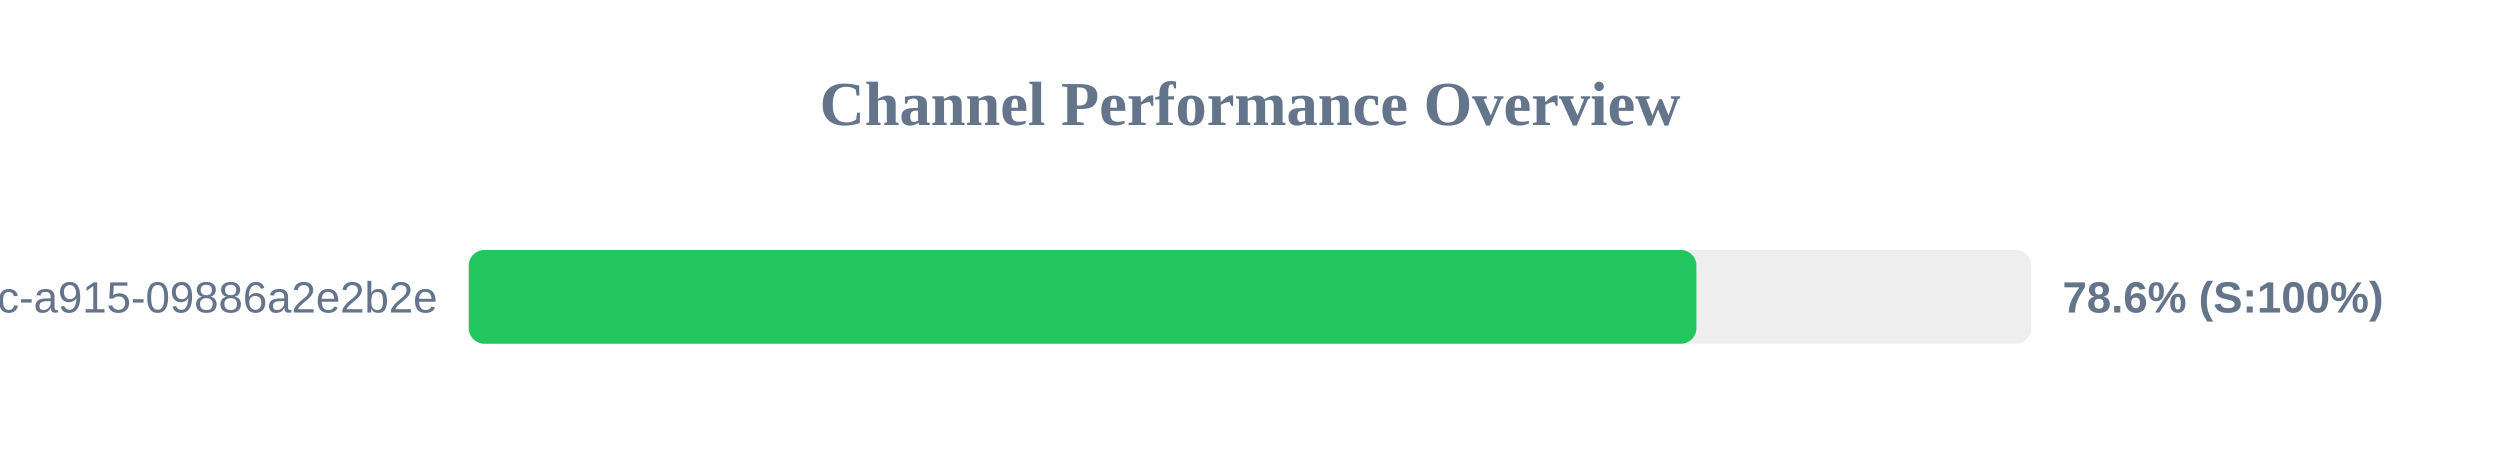
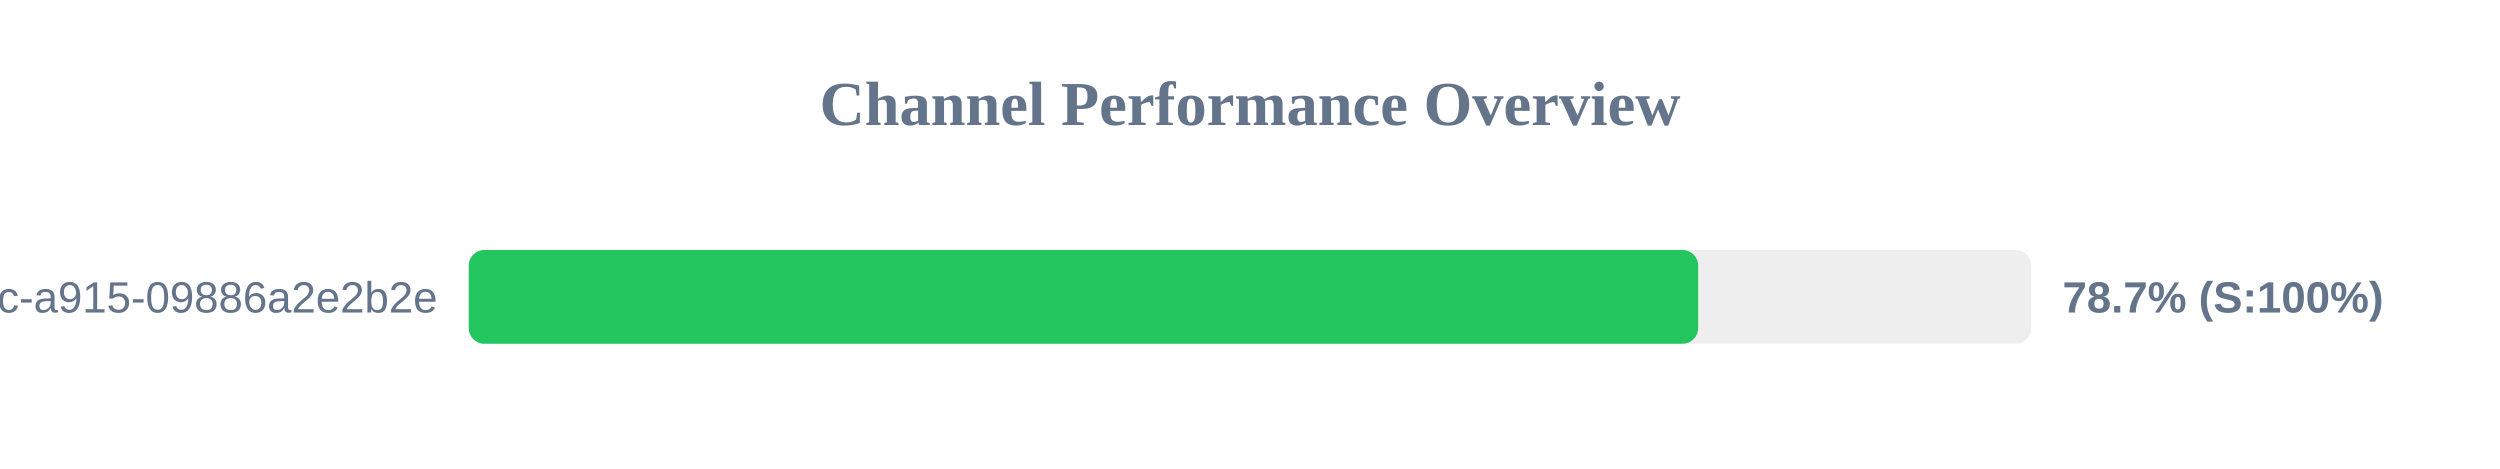
<svg xmlns="http://www.w3.org/2000/svg" width="800" height="150" version="1.1">
  <style>
        .row { font: 14px Arial; fill: #64748b; }
        .score { font: bold 14px Arial; fill: #64748b; }
    </style>
  <text x="400" y="40" text-anchor="middle" font-size="20px" font-weight="bold" fill="#64748b">Channel Performance Overview</text>
  <rect x="150" y="80" width="500" height="30" fill="#eee" rx="5" />
-   <rect x="150" y="80" width="392.85" height="30" fill="#22c55e" rx="5" />
+   <rect x="150" y="80" width="393.4" height="30" fill="#22c55e" rx="5" />
  <text x="140" y="100" text-anchor="end" class="row">?uuid=52816135-d3bc-46bc-a915-09886a2e2b2e</text>
-   <text x="660" y="100" text-anchor="start" class="score">78.6% (S:100%)</text>
+   <text x="660" y="100" text-anchor="start" class="score">78.7% (S:100%)</text>
</svg>
